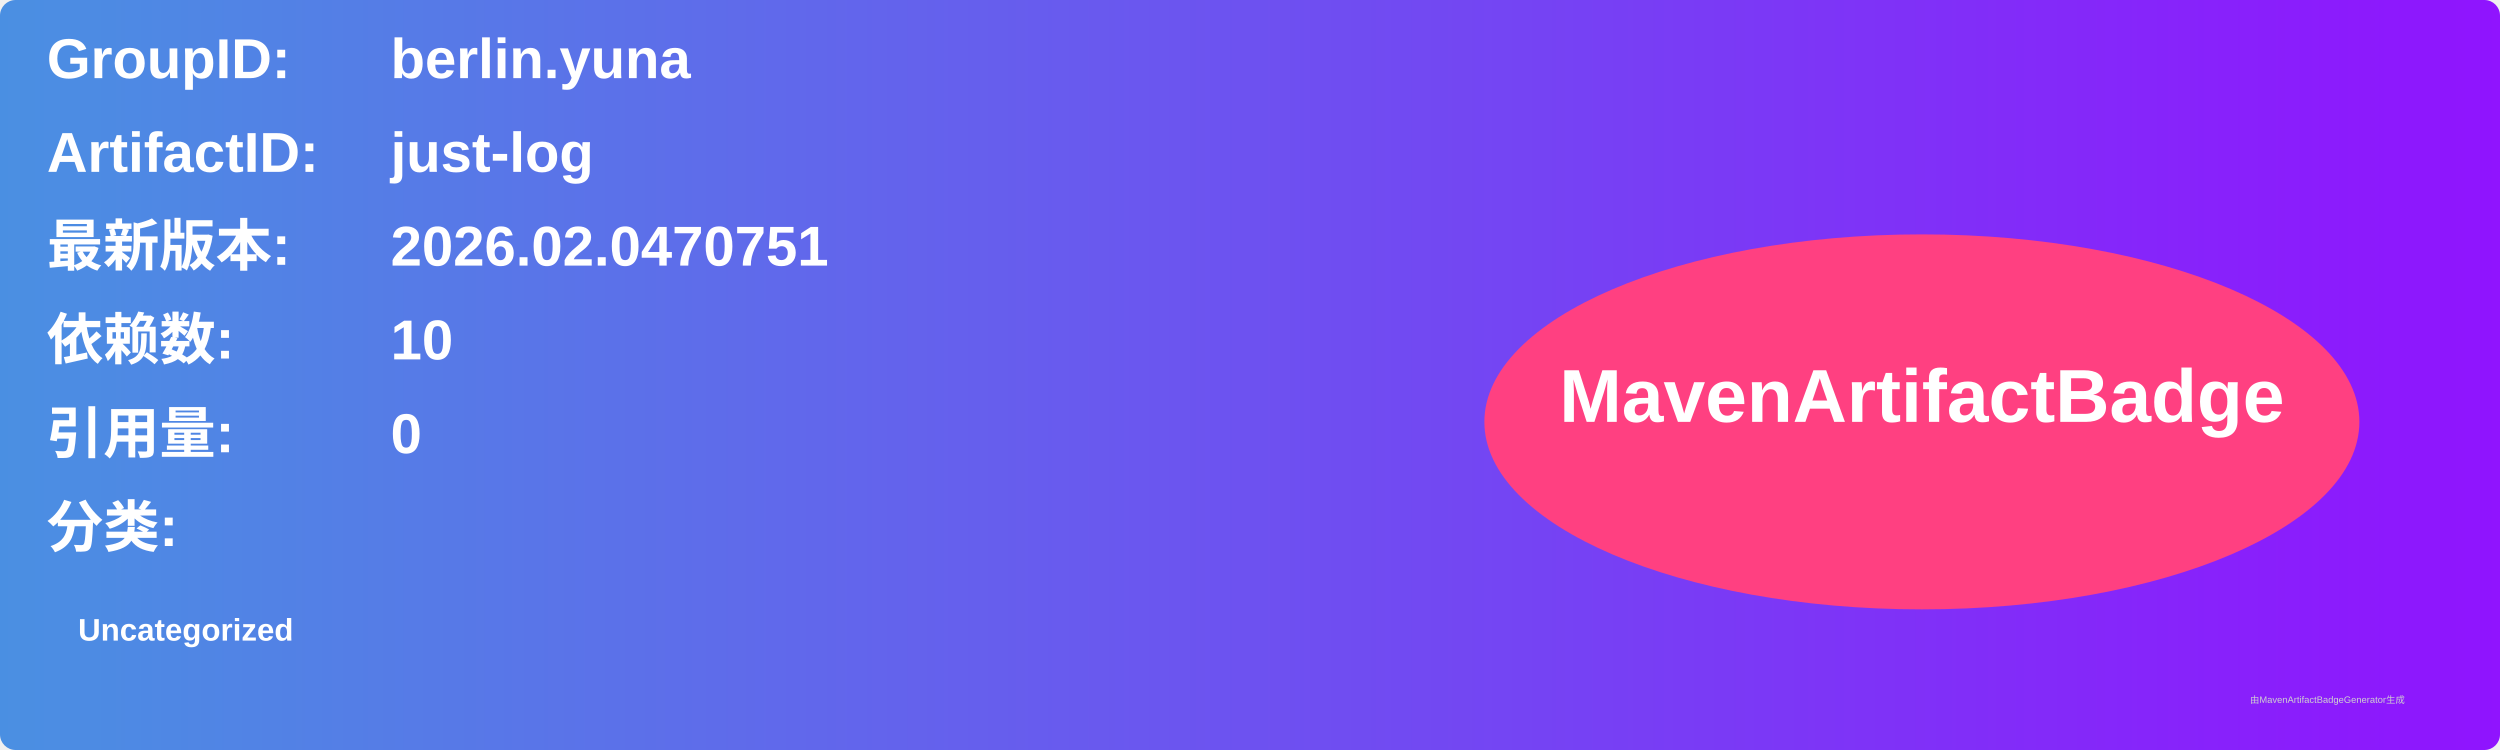
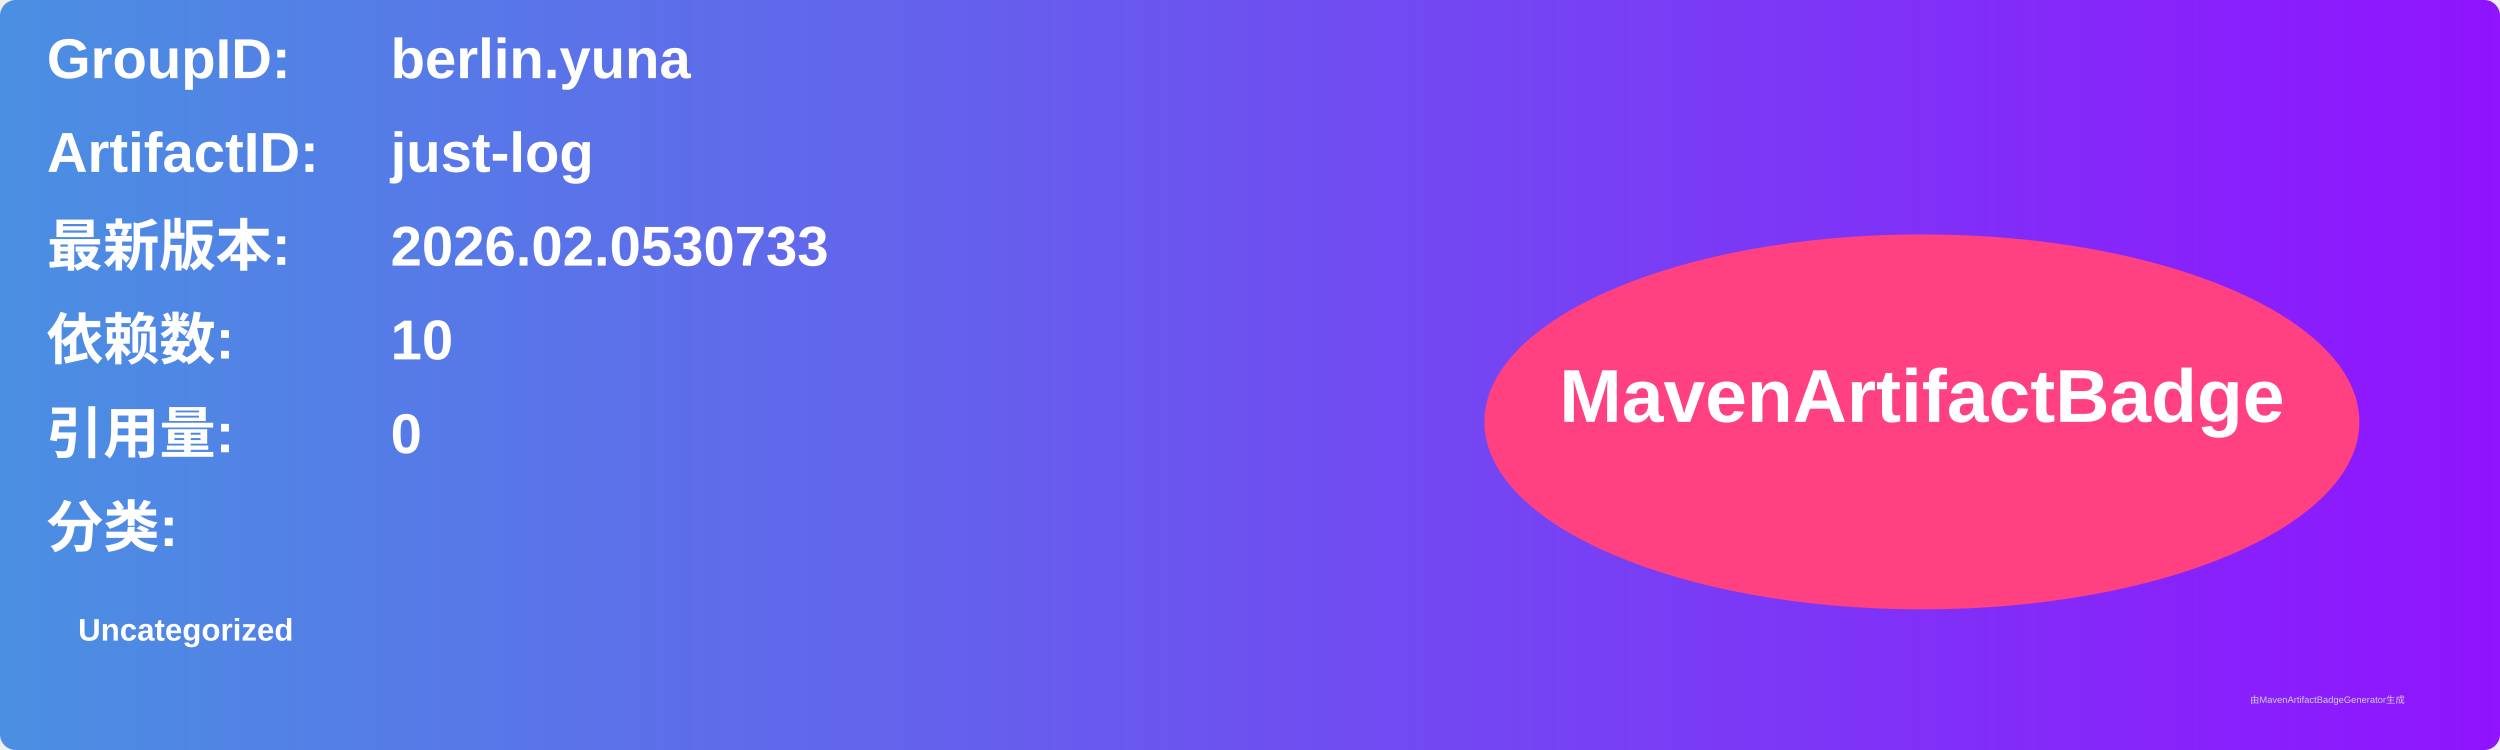
<svg xmlns="http://www.w3.org/2000/svg" width="800" height="240" viewBox="0 0 800 240">
  <linearGradient id="grad" x1="0%" y1="0%" x2="100%" y2="0%">
    <stop offset="0%" stop-color="#4a90e2" />
    <stop offset="100%" stop-color="#9013fe" />
  </linearGradient>
  <rect width="100%" height="100%" rx="5" ry="5" fill="url(#grad)" />
  <g transform="translate(15, 15)">
    <text x="0" y="10" font-family="Arial" font-size="18" fill="white" font-weight="bold" width="260">GroupID:</text>
    <text x="110" y="10" font-family="Arial" font-size="18" fill="white" font-weight="bold" width="460">berlin.yuna</text>
    <text x="0" y="40" font-family="Arial" font-size="18" fill="white" font-weight="bold" width="260">ArtifactID:</text>
    <text x="110" y="40" font-family="Arial" font-size="18" fill="white" font-weight="bold" width="460">just-log</text>
    <text x="0" y="70" font-family="Arial" font-size="18" fill="white" font-weight="bold">最新版本:</text>
    <text x="110" y="70" font-family="Arial" font-size="18" fill="white" font-weight="bold">
-       <tspan font-weight="bold">2026.02.0470751</tspan>
+       <tspan font-weight="bold">2026.02.0530733</tspan>
    </text>
    <text x="0" y="100" font-family="Arial" font-size="18" fill="white" font-weight="bold">依赖数: </text>
    <text x="110" y="100" font-family="Arial" font-size="18" fill="white">
      <tspan font-weight="bold">10</tspan>
    </text>
    <text x="0" y="130" font-family="Arial" font-size="18" fill="white" font-weight="bold">引用量: </text>
    <text x="110" y="130" font-family="Arial" font-size="18" fill="white">
      <tspan font-weight="bold">0</tspan>
    </text>
    <text x="0" y="160" font-family="Arial" font-size="18" fill="white" font-weight="bold">分类:</text>
    <text x="10" y="190" font-family="Arial" font-size="10" fill="white">
      <tspan font-weight="bold">Uncategorized</tspan>
    </text>
    <ellipse cx="600" cy="120" rx="140" ry="60" fill="#ff4081" />
    <text x="600" y="120" text-anchor="middle" font-family="Arial" font-size="24" fill="white" font-weight="bold">MavenArtifactBadge</text>
  </g>
  <text x="720" y="225" font-family="Arial" font-size="3" fill="#d0d0d0">由MavenArtifactBadgeGenerator生成</text>
</svg>
